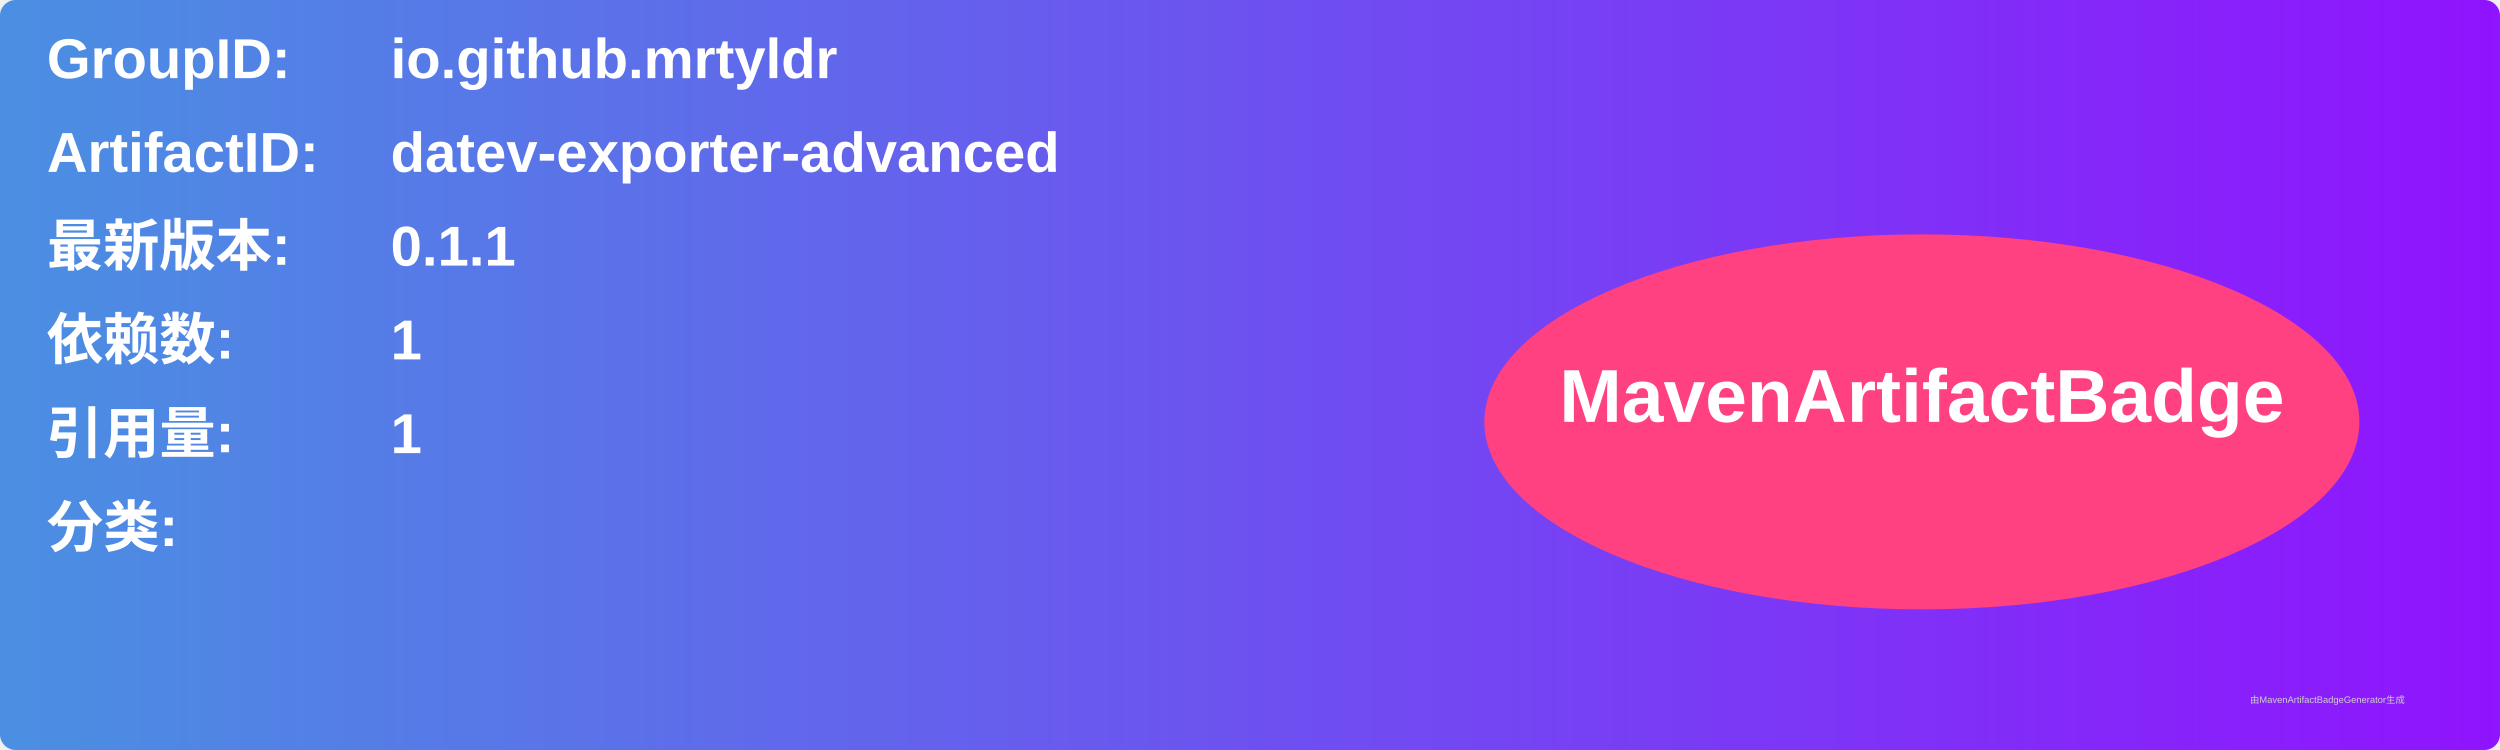
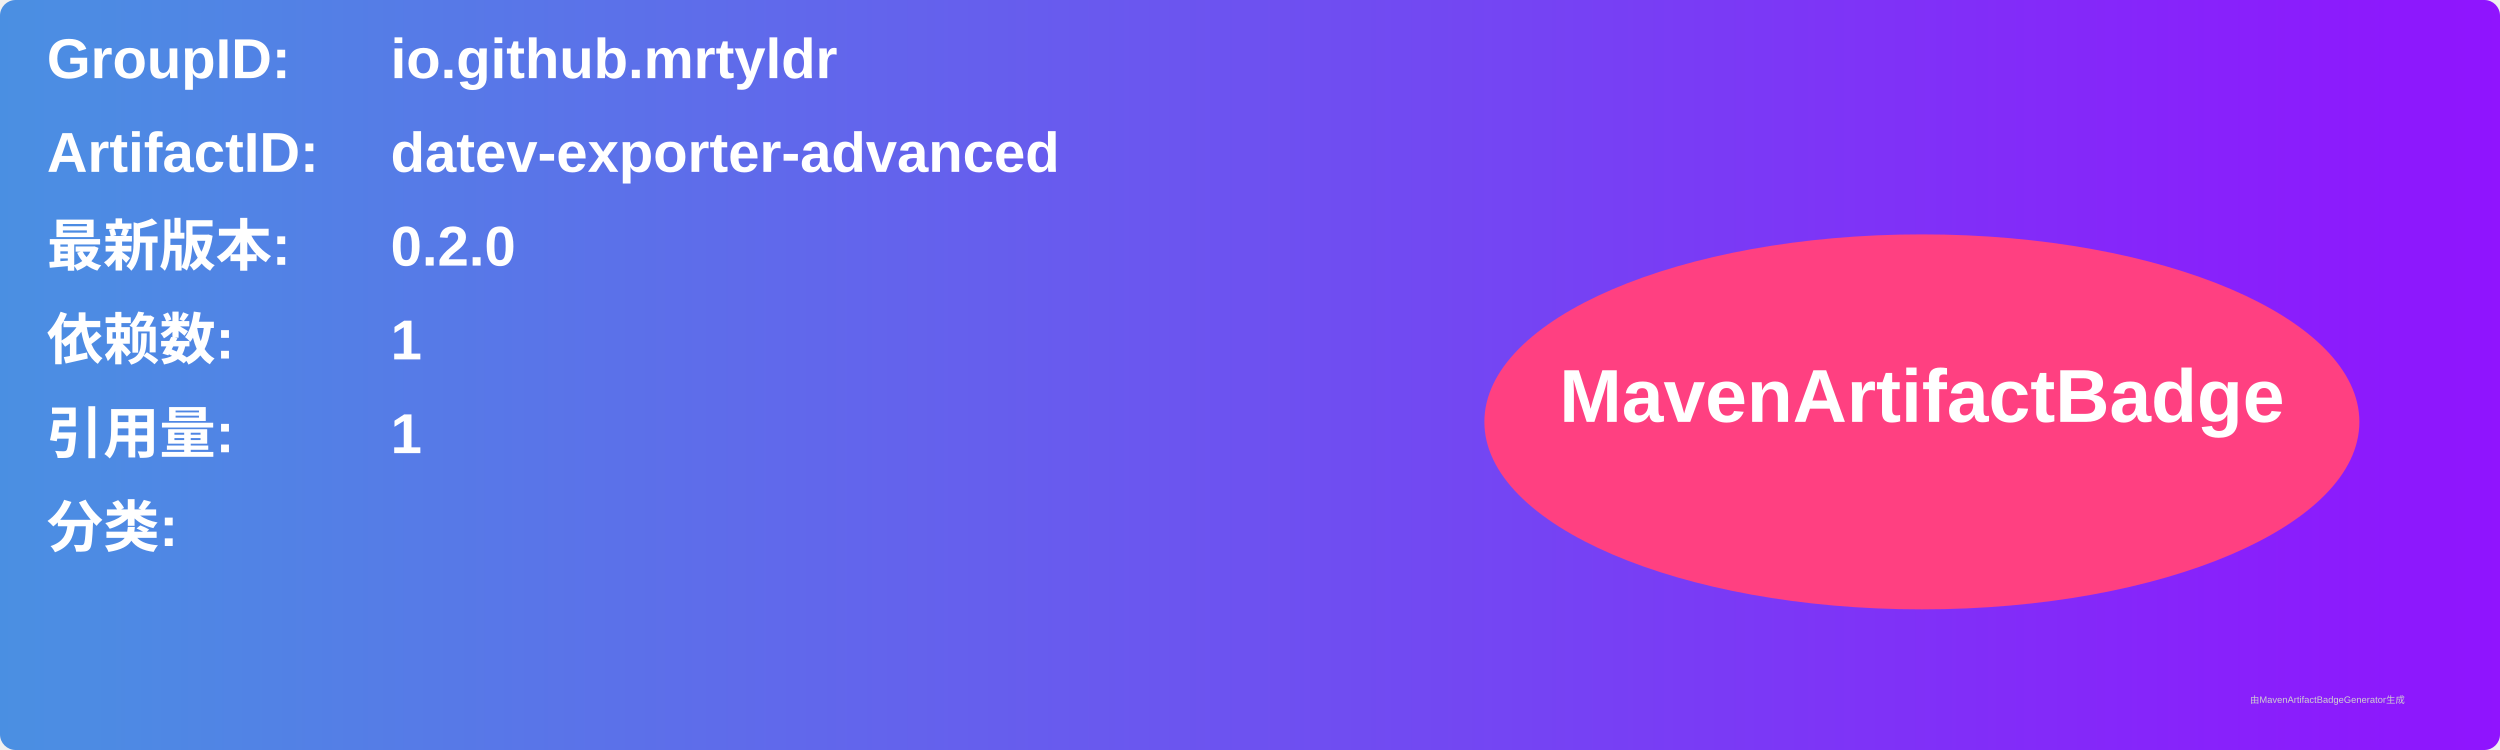
<svg xmlns="http://www.w3.org/2000/svg" width="800" height="240" viewBox="0 0 800 240">
  <linearGradient id="grad" x1="0%" y1="0%" x2="100%" y2="0%">
    <stop offset="0%" stop-color="#4a90e2" />
    <stop offset="100%" stop-color="#9013fe" />
  </linearGradient>
  <rect width="100%" height="100%" rx="5" ry="5" fill="url(#grad)" />
  <g transform="translate(15, 15)">
    <text x="0" y="10" font-family="Arial" font-size="18" fill="white" font-weight="bold" width="260">GroupID:</text>
    <text x="110" y="10" font-family="Arial" font-size="18" fill="white" font-weight="bold" width="460">io.github.mrtyldr</text>
    <text x="0" y="40" font-family="Arial" font-size="18" fill="white" font-weight="bold" width="260">ArtifactID:</text>
    <text x="110" y="40" font-family="Arial" font-size="18" fill="white" font-weight="bold" width="460">datev-exporter-advanced</text>
    <text x="0" y="70" font-family="Arial" font-size="18" fill="white" font-weight="bold">最新版本:</text>
    <text x="110" y="70" font-family="Arial" font-size="18" fill="white" font-weight="bold">
-       <tspan font-weight="bold">0.1.1</tspan>
+       <tspan font-weight="bold">0.2.0</tspan>
    </text>
    <text x="0" y="100" font-family="Arial" font-size="18" fill="white" font-weight="bold">依赖数: </text>
    <text x="110" y="100" font-family="Arial" font-size="18" fill="white">
      <tspan font-weight="bold">1</tspan>
    </text>
    <text x="0" y="130" font-family="Arial" font-size="18" fill="white" font-weight="bold">引用量: </text>
    <text x="110" y="130" font-family="Arial" font-size="18" fill="white">
      <tspan font-weight="bold">1</tspan>
    </text>
    <text x="0" y="160" font-family="Arial" font-size="18" fill="white" font-weight="bold">分类:</text>
    <text x="10" y="190" font-family="Arial" font-size="10" fill="white">
      <tspan font-weight="bold" />
    </text>
    <ellipse cx="600" cy="120" rx="140" ry="60" fill="#ff4081" />
    <text x="600" y="120" text-anchor="middle" font-family="Arial" font-size="24" fill="white" font-weight="bold">MavenArtifactBadge</text>
  </g>
  <text x="720" y="225" font-family="Arial" font-size="3" fill="#d0d0d0">由MavenArtifactBadgeGenerator生成</text>
</svg>
